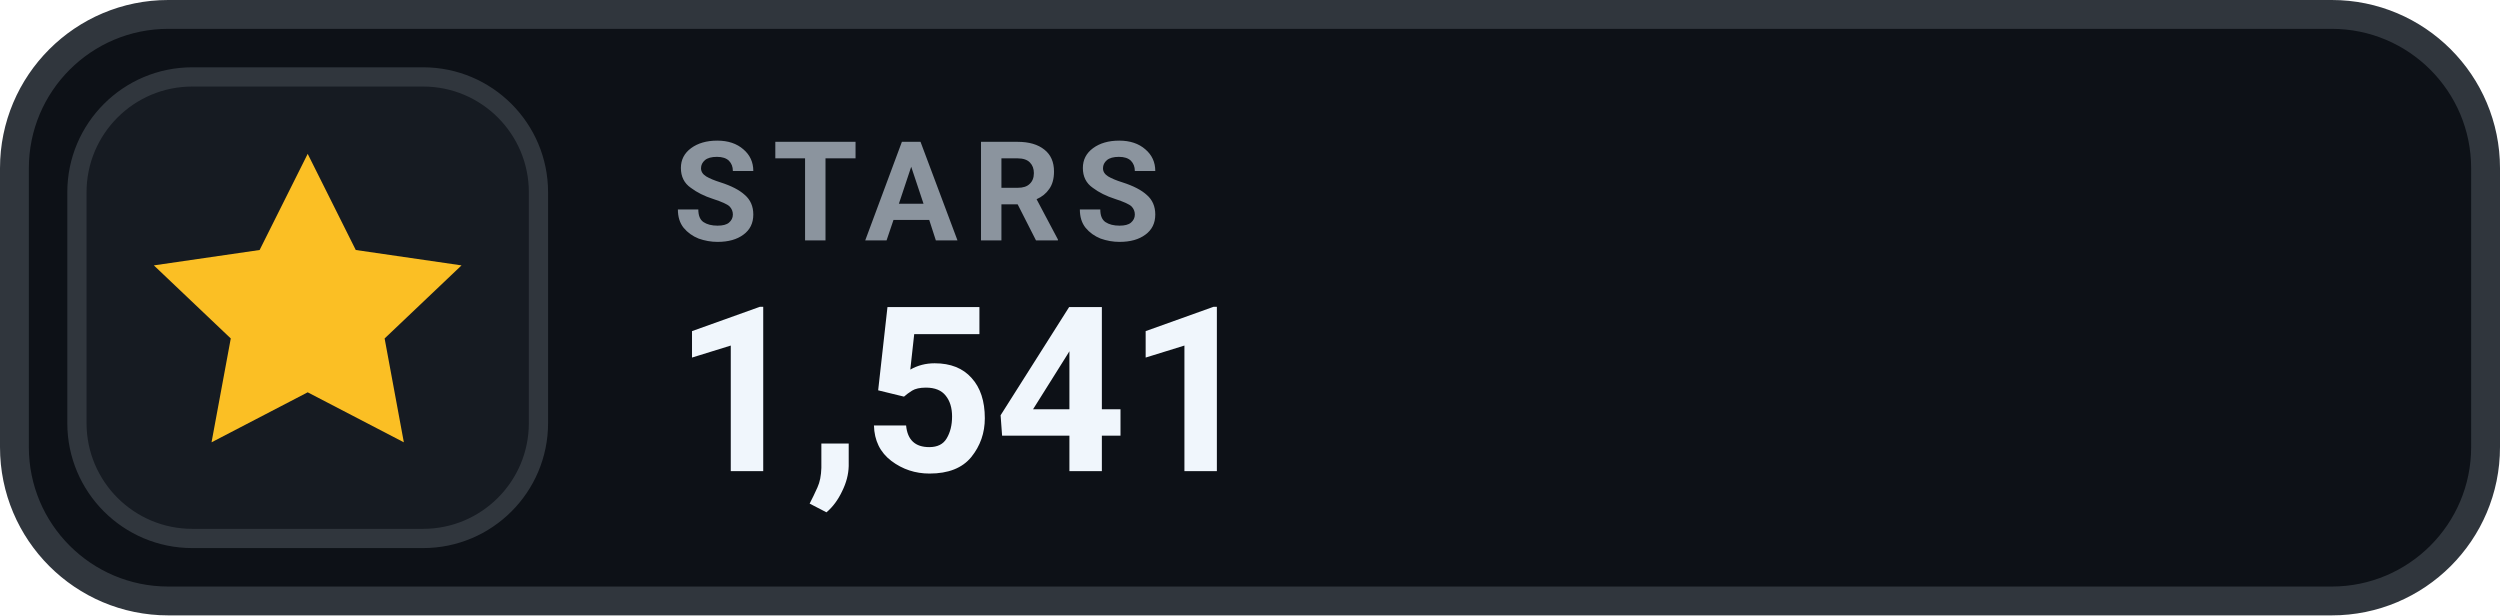
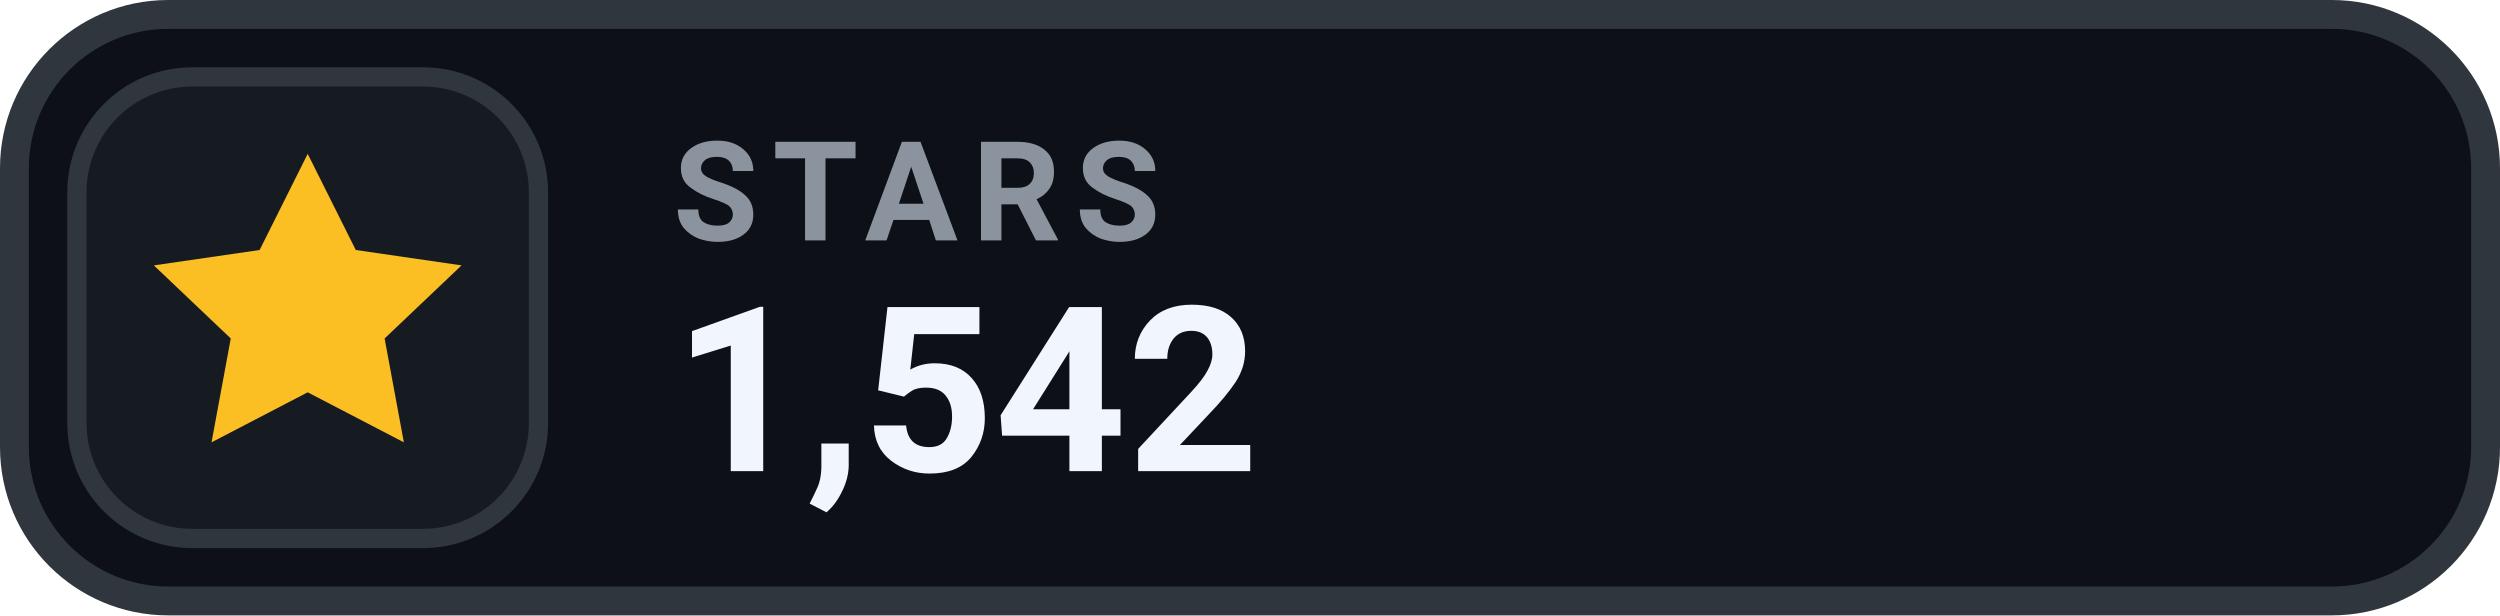
- <svg xmlns="http://www.w3.org/2000/svg" width="130" height="32" viewBox="0 0 130 32" role="img" aria-label="STARS 1,541">
+ <svg xmlns="http://www.w3.org/2000/svg" width="130" height="32" viewBox="0 0 130 32" role="img" aria-label="STARS 1,542">
  <rect x=".75" y=".75" width="128.5" height="30.5" rx="8" fill="#0D1117" stroke="#30363D" stroke-width="1.5" />
  <rect x="4" y="4" width="24" height="24" rx="6" fill="#161B22" stroke="#30363D" stroke-width="1" />
  <g transform="translate(16 16)" style="color:#FBBF24;">
    <path d="M0 -8 l2.5 5 5.5 .8 -4 3.8 1 5.4 -5 -2.6 -5 2.6 1 -5.4 -4 -3.8 5.5 -.8 Z" fill="currentColor" />
  </g>
  <text x="35" y="12.5" fill="#8B949E" font-family="-apple-system,BlinkMacSystemFont,'Segoe UI',Roboto,Helvetica,Arial,sans-serif" font-size="7.2" font-weight="700" letter-spacing=".75">STARS</text>
-   <text x="35" y="24.5" fill="#F0F6FC" font-family="-apple-system,BlinkMacSystemFont,'Segoe UI',Roboto,Helvetica,Arial,sans-serif" font-size="12" font-weight="700">1,541</text>
+   <text x="35" y="24.5" fill="#F0F6FC" font-family="-apple-system,BlinkMacSystemFont,'Segoe UI',Roboto,Helvetica,Arial,sans-serif" font-size="12" font-weight="700">1,542</text>
</svg>
